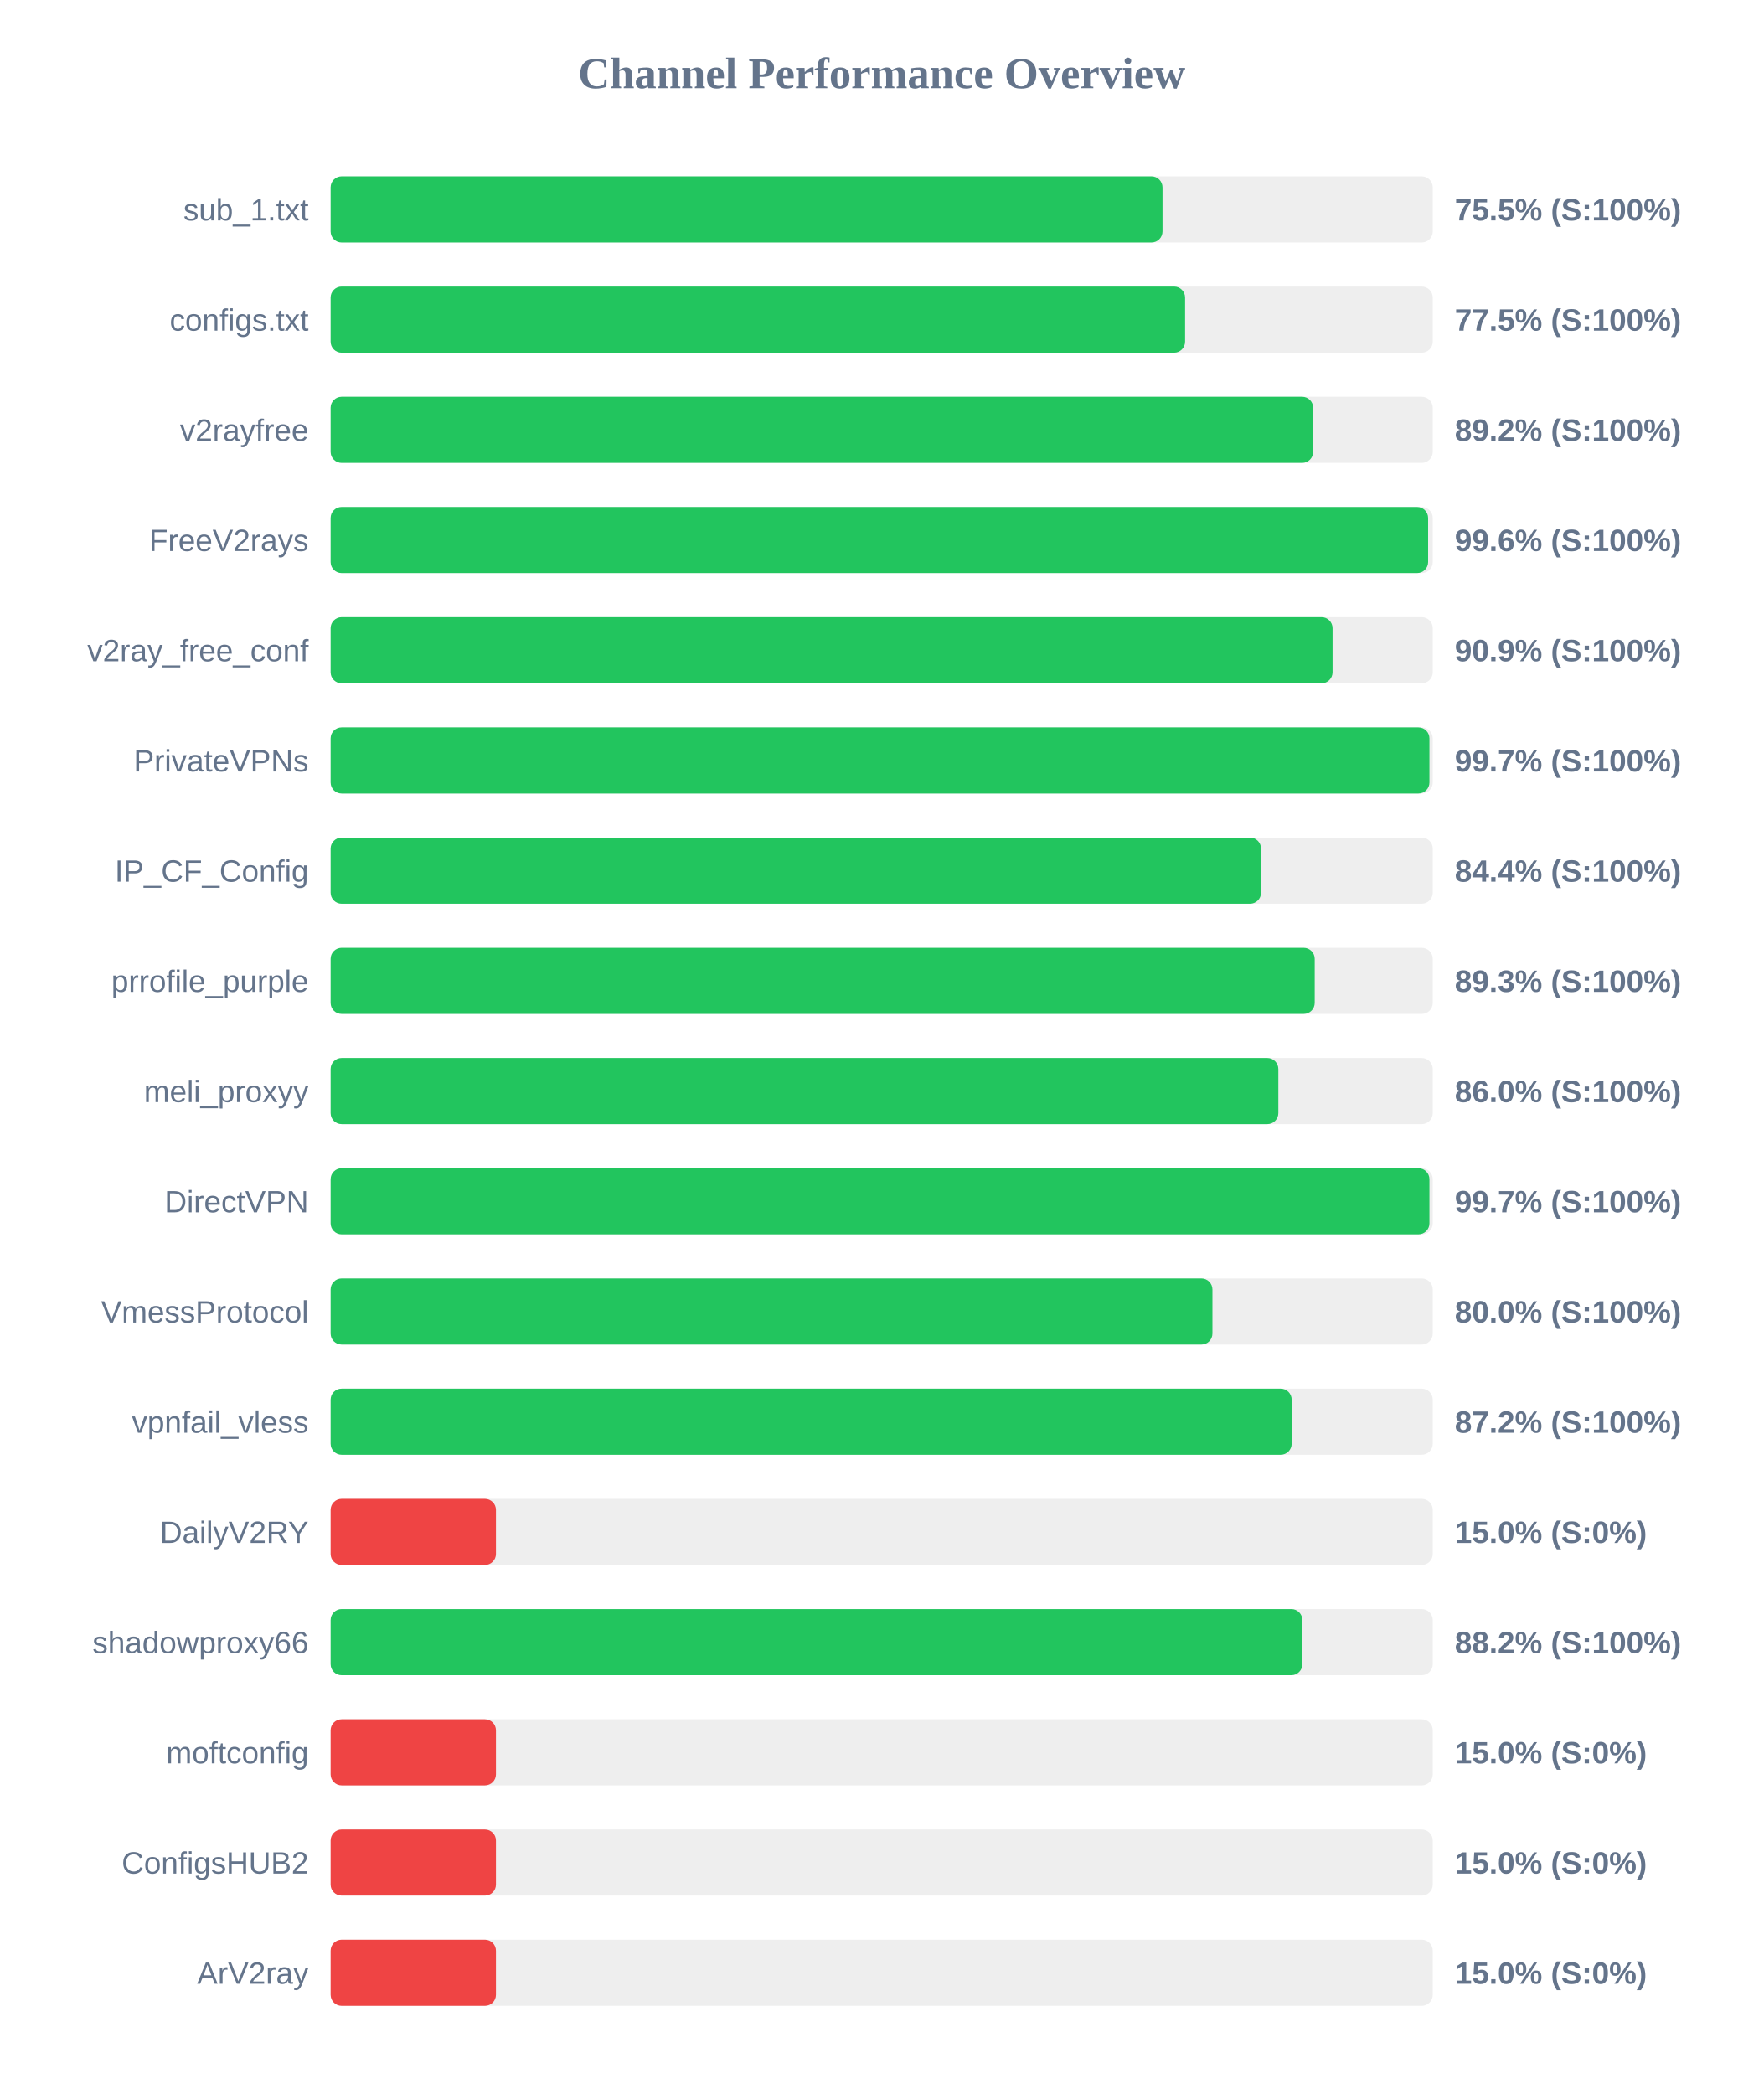
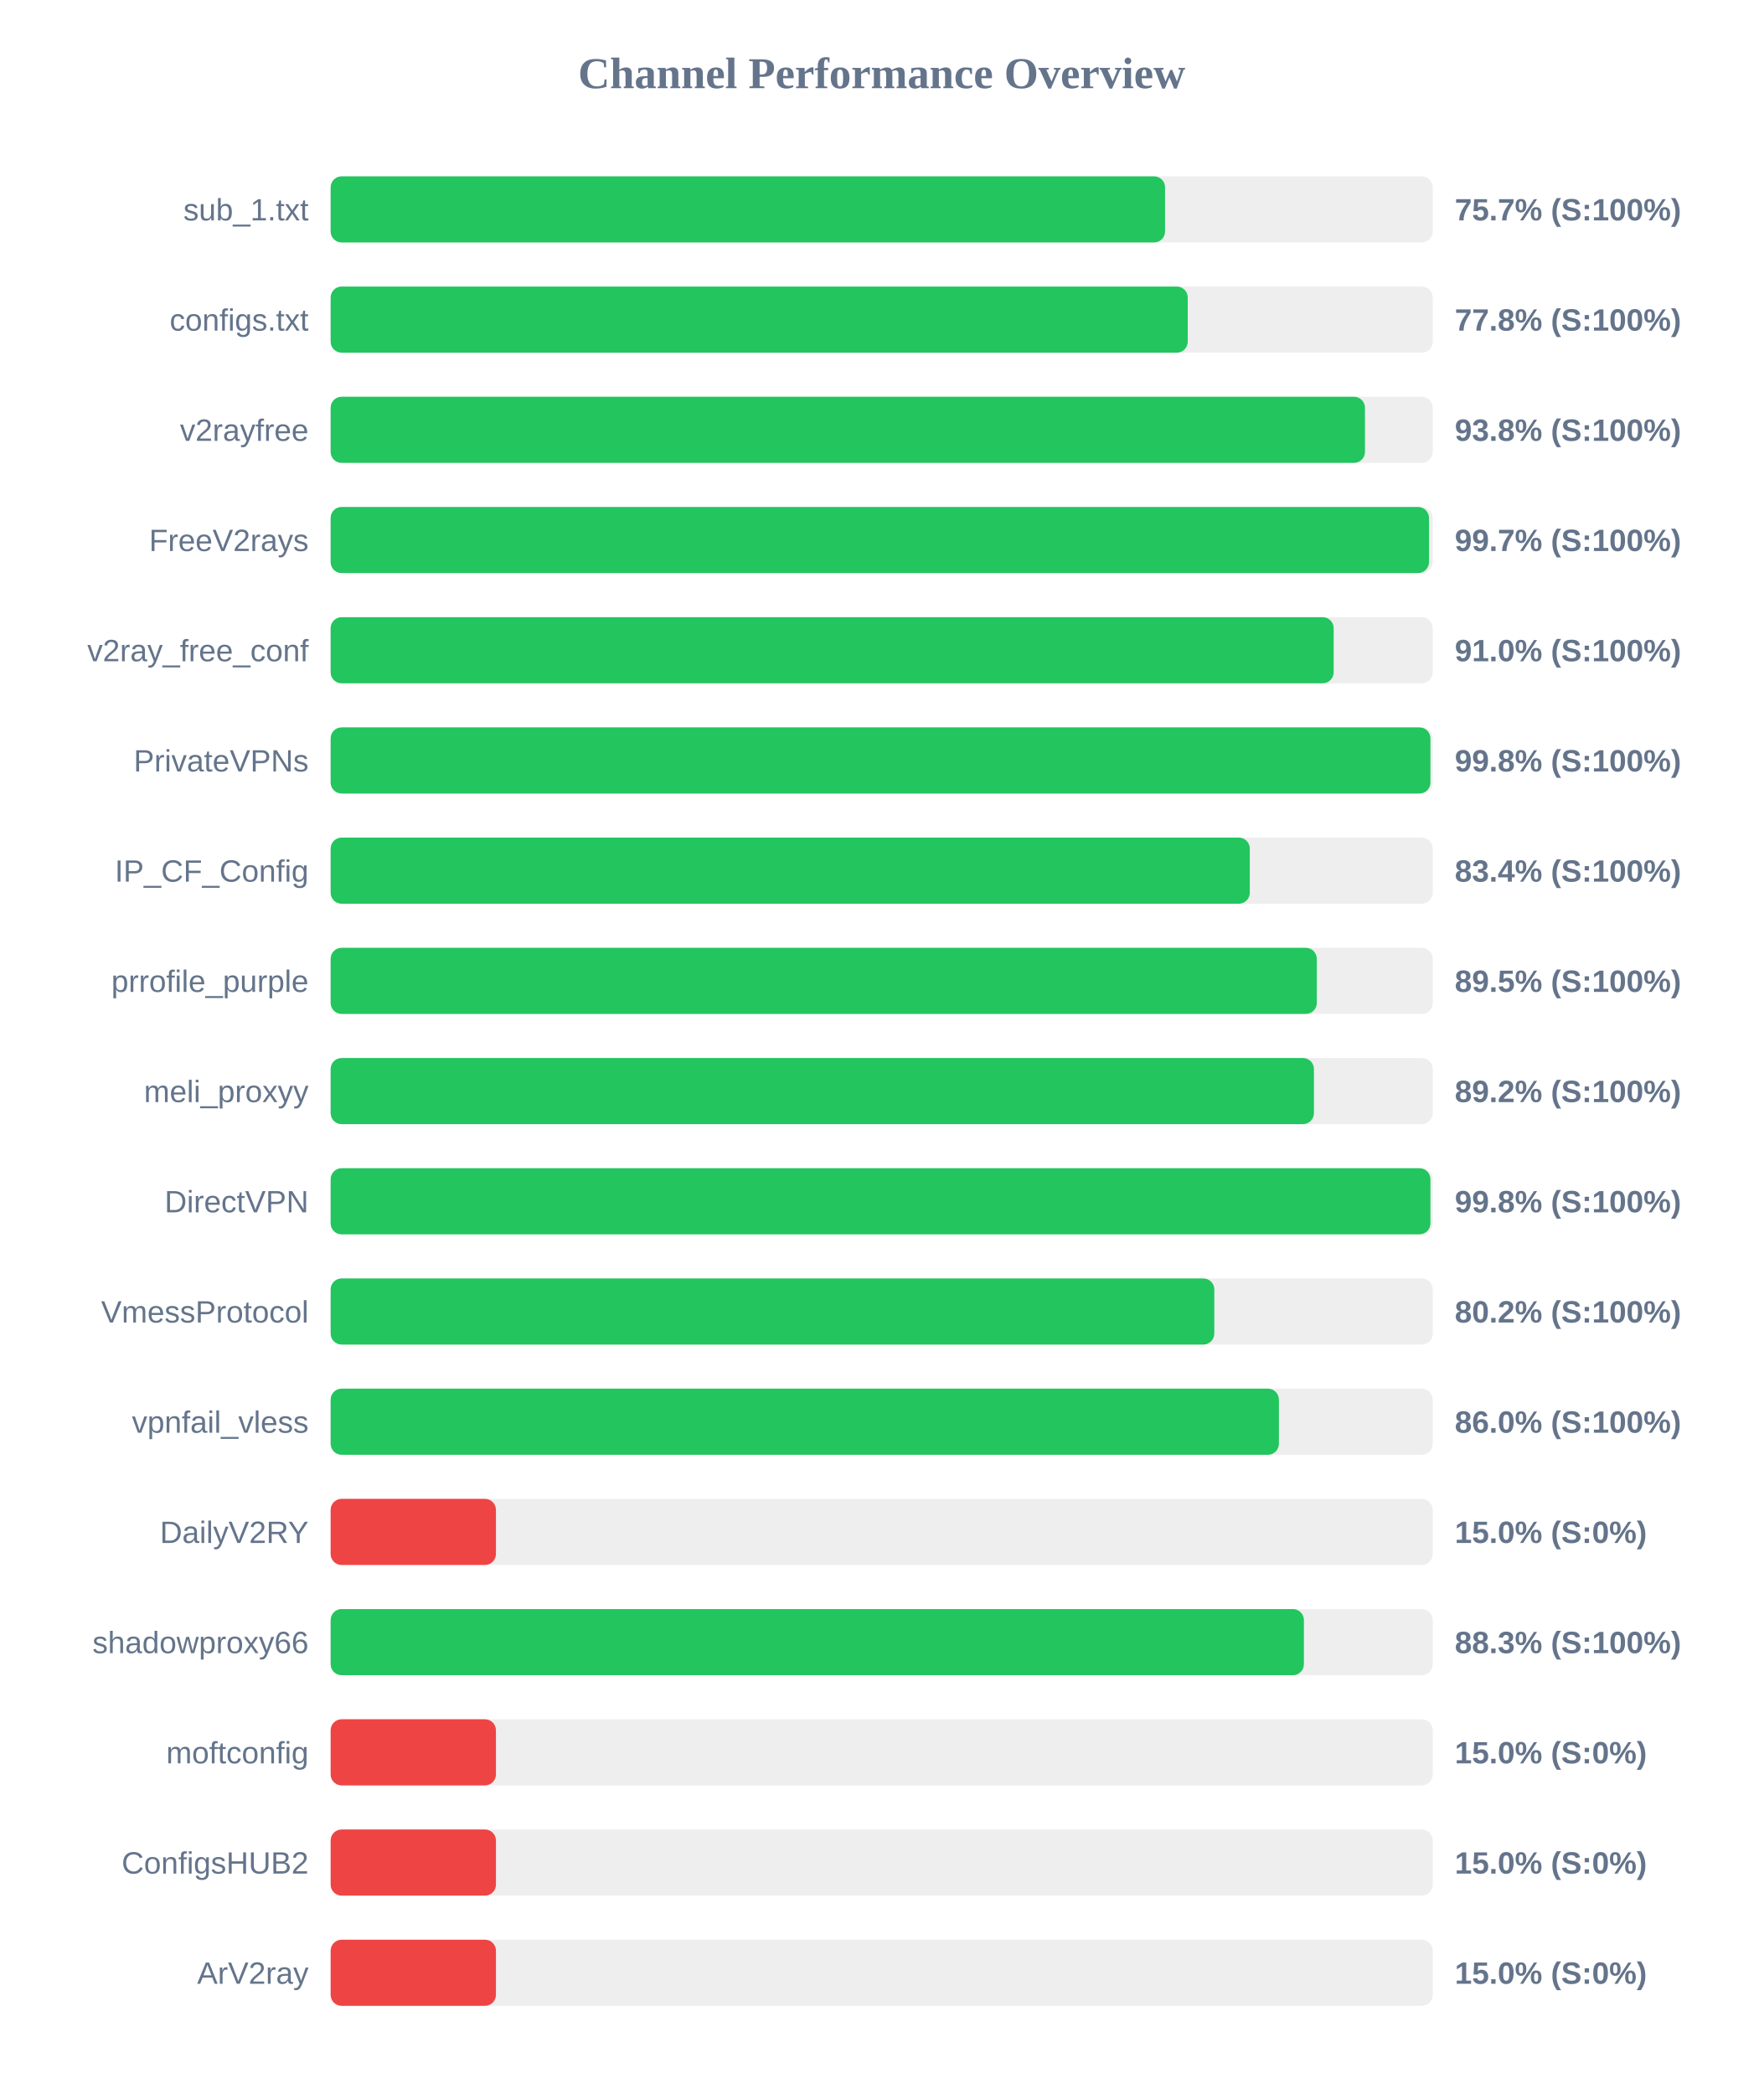
<svg xmlns="http://www.w3.org/2000/svg" width="800" height="950" version="1.1">
  <style>
        .row { font: 14px Arial; fill: #64748b; }
        .score { font: bold 14px Arial; fill: #64748b; }
    </style>
  <text x="400" y="40" text-anchor="middle" font-size="20px" font-weight="bold" fill="#64748b">Channel Performance Overview</text>
  <rect x="150" y="80" width="500" height="30" fill="#eee" rx="5" />
-   <rect x="150" y="80" width="377.4" height="30" fill="#22c55e" rx="5" />
+   <rect x="150" y="80" width="378.55" height="30" fill="#22c55e" rx="5" />
  <text x="140" y="100" text-anchor="end" class="row">sub_1.txt</text>
-   <text x="660" y="100" text-anchor="start" class="score">75.5% (S:100%)</text>
+   <text x="660" y="100" text-anchor="start" class="score">75.7% (S:100%)</text>
  <rect x="150" y="130" width="500" height="30" fill="#eee" rx="5" />
-   <rect x="150" y="130" width="387.65" height="30" fill="#22c55e" rx="5" />
+   <rect x="150" y="130" width="388.85" height="30" fill="#22c55e" rx="5" />
  <text x="140" y="150" text-anchor="end" class="row">configs.txt</text>
-   <text x="660" y="150" text-anchor="start" class="score">77.5% (S:100%)</text>
+   <text x="660" y="150" text-anchor="start" class="score">77.8% (S:100%)</text>
  <rect x="150" y="180" width="500" height="30" fill="#eee" rx="5" />
-   <rect x="150" y="180" width="445.75" height="30" fill="#22c55e" rx="5" />
+   <rect x="150" y="180" width="469.25" height="30" fill="#22c55e" rx="5" />
  <text x="140" y="200" text-anchor="end" class="row">v2rayfree</text>
-   <text x="660" y="200" text-anchor="start" class="score">89.2% (S:100%)</text>
+   <text x="660" y="200" text-anchor="start" class="score">93.8% (S:100%)</text>
  <rect x="150" y="230" width="500" height="30" fill="#eee" rx="5" />
-   <rect x="150" y="230" width="497.9" height="30" fill="#22c55e" rx="5" />
+   <rect x="150" y="230" width="498.3" height="30" fill="#22c55e" rx="5" />
  <text x="140" y="250" text-anchor="end" class="row">FreeV2rays</text>
-   <text x="660" y="250" text-anchor="start" class="score">99.6% (S:100%)</text>
+   <text x="660" y="250" text-anchor="start" class="score">99.7% (S:100%)</text>
  <rect x="150" y="280" width="500" height="30" fill="#eee" rx="5" />
-   <rect x="150" y="280" width="454.55" height="30" fill="#22c55e" rx="5" />
+   <rect x="150" y="280" width="455.05" height="30" fill="#22c55e" rx="5" />
  <text x="140" y="300" text-anchor="end" class="row">v2ray_free_conf</text>
-   <text x="660" y="300" text-anchor="start" class="score">90.9% (S:100%)</text>
+   <text x="660" y="300" text-anchor="start" class="score">91.0% (S:100%)</text>
  <rect x="150" y="330" width="500" height="30" fill="#eee" rx="5" />
-   <rect x="150" y="330" width="498.5" height="30" fill="#22c55e" rx="5" />
+   <rect x="150" y="330" width="498.95" height="30" fill="#22c55e" rx="5" />
  <text x="140" y="350" text-anchor="end" class="row">PrivateVPNs</text>
-   <text x="660" y="350" text-anchor="start" class="score">99.7% (S:100%)</text>
+   <text x="660" y="350" text-anchor="start" class="score">99.8% (S:100%)</text>
  <rect x="150" y="380" width="500" height="30" fill="#eee" rx="5" />
-   <rect x="150" y="380" width="422.1" height="30" fill="#22c55e" rx="5" />
+   <rect x="150" y="380" width="417.0" height="30" fill="#22c55e" rx="5" />
  <text x="140" y="400" text-anchor="end" class="row">IP_CF_Config</text>
-   <text x="660" y="400" text-anchor="start" class="score">84.4% (S:100%)</text>
+   <text x="660" y="400" text-anchor="start" class="score">83.4% (S:100%)</text>
  <rect x="150" y="430" width="500" height="30" fill="#eee" rx="5" />
-   <rect x="150" y="430" width="446.45" height="30" fill="#22c55e" rx="5" />
+   <rect x="150" y="430" width="447.4" height="30" fill="#22c55e" rx="5" />
  <text x="140" y="450" text-anchor="end" class="row">prrofile_purple</text>
-   <text x="660" y="450" text-anchor="start" class="score">89.3% (S:100%)</text>
+   <text x="660" y="450" text-anchor="start" class="score">89.5% (S:100%)</text>
  <rect x="150" y="480" width="500" height="30" fill="#eee" rx="5" />
-   <rect x="150" y="480" width="429.95" height="30" fill="#22c55e" rx="5" />
+   <rect x="150" y="480" width="446.1" height="30" fill="#22c55e" rx="5" />
  <text x="140" y="500" text-anchor="end" class="row">meli_proxyy</text>
-   <text x="660" y="500" text-anchor="start" class="score">86.0% (S:100%)</text>
+   <text x="660" y="500" text-anchor="start" class="score">89.2% (S:100%)</text>
  <rect x="150" y="530" width="500" height="30" fill="#eee" rx="5" />
-   <rect x="150" y="530" width="498.5" height="30" fill="#22c55e" rx="5" />
+   <rect x="150" y="530" width="498.95" height="30" fill="#22c55e" rx="5" />
  <text x="140" y="550" text-anchor="end" class="row">DirectVPN</text>
-   <text x="660" y="550" text-anchor="start" class="score">99.7% (S:100%)</text>
+   <text x="660" y="550" text-anchor="start" class="score">99.8% (S:100%)</text>
  <rect x="150" y="580" width="500" height="30" fill="#eee" rx="5" />
-   <rect x="150" y="580" width="400.05" height="30" fill="#22c55e" rx="5" />
+   <rect x="150" y="580" width="400.9" height="30" fill="#22c55e" rx="5" />
  <text x="140" y="600" text-anchor="end" class="row">VmessProtocol</text>
-   <text x="660" y="600" text-anchor="start" class="score">80.0% (S:100%)</text>
+   <text x="660" y="600" text-anchor="start" class="score">80.2% (S:100%)</text>
  <rect x="150" y="630" width="500" height="30" fill="#eee" rx="5" />
-   <rect x="150" y="630" width="436.0" height="30" fill="#22c55e" rx="5" />
+   <rect x="150" y="630" width="430.2" height="30" fill="#22c55e" rx="5" />
  <text x="140" y="650" text-anchor="end" class="row">vpnfail_vless</text>
-   <text x="660" y="650" text-anchor="start" class="score">87.2% (S:100%)</text>
+   <text x="660" y="650" text-anchor="start" class="score">86.0% (S:100%)</text>
  <rect x="150" y="680" width="500" height="30" fill="#eee" rx="5" />
  <rect x="150" y="680" width="75.0" height="30" fill="#ef4444" rx="5" />
  <text x="140" y="700" text-anchor="end" class="row">DailyV2RY</text>
  <text x="660" y="700" text-anchor="start" class="score">15.0% (S:0%)</text>
  <rect x="150" y="730" width="500" height="30" fill="#eee" rx="5" />
-   <rect x="150" y="730" width="440.85" height="30" fill="#22c55e" rx="5" />
+   <rect x="150" y="730" width="441.55" height="30" fill="#22c55e" rx="5" />
  <text x="140" y="750" text-anchor="end" class="row">shadowproxy66</text>
-   <text x="660" y="750" text-anchor="start" class="score">88.2% (S:100%)</text>
+   <text x="660" y="750" text-anchor="start" class="score">88.3% (S:100%)</text>
  <rect x="150" y="780" width="500" height="30" fill="#eee" rx="5" />
  <rect x="150" y="780" width="75.0" height="30" fill="#ef4444" rx="5" />
  <text x="140" y="800" text-anchor="end" class="row">moftconfig</text>
  <text x="660" y="800" text-anchor="start" class="score">15.0% (S:0%)</text>
  <rect x="150" y="830" width="500" height="30" fill="#eee" rx="5" />
  <rect x="150" y="830" width="75.0" height="30" fill="#ef4444" rx="5" />
  <text x="140" y="850" text-anchor="end" class="row">ConfigsHUB2</text>
  <text x="660" y="850" text-anchor="start" class="score">15.0% (S:0%)</text>
  <rect x="150" y="880" width="500" height="30" fill="#eee" rx="5" />
  <rect x="150" y="880" width="75.0" height="30" fill="#ef4444" rx="5" />
  <text x="140" y="900" text-anchor="end" class="row">ArV2ray</text>
  <text x="660" y="900" text-anchor="start" class="score">15.0% (S:0%)</text>
</svg>
